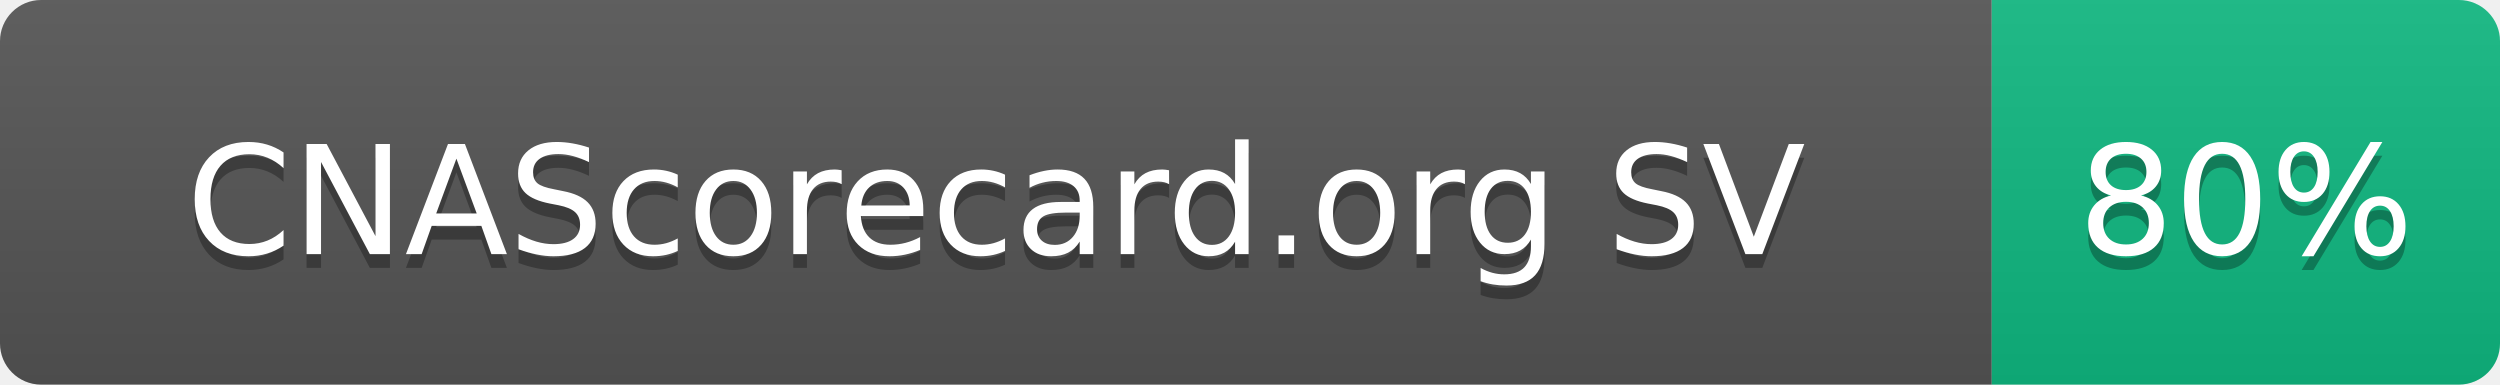
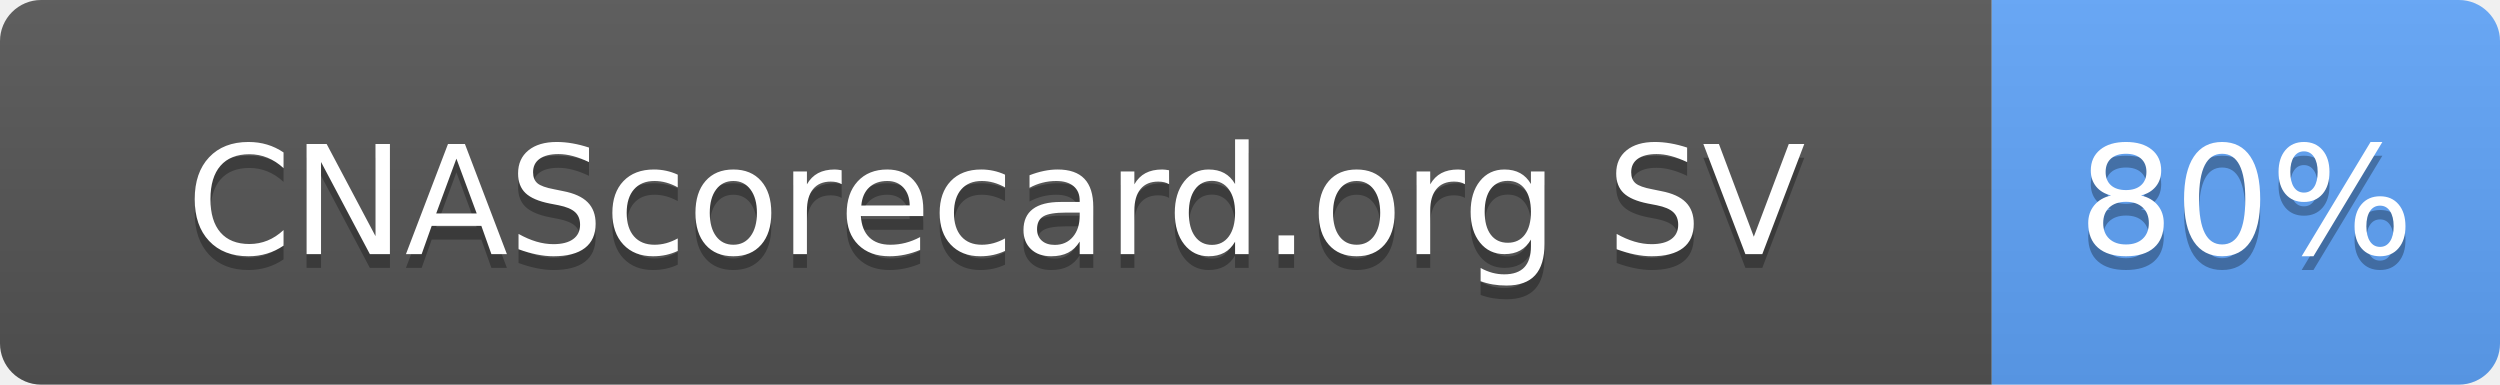
<svg xmlns="http://www.w3.org/2000/svg" width="182" height="28" role="img" aria-label="CNAScorecard.org SV: 80%">
  <linearGradient id="s" x2="0" y2="100%">
    <stop offset="0" stop-color="#bbb" stop-opacity=".1" />
    <stop offset="1" stop-opacity=".1" />
  </linearGradient>
  <clipPath id="r">
    <rect width="182" height="28" rx="3" fill="#fff" />
  </clipPath>
  <g clip-path="url(#r)">
    <rect width="145" height="28" fill="#555" />
-     <rect x="145" width="37" height="28" fill="#10B981" />
+     <rect x="145" width="37" height="28" fill="#60A5FA" />
    <rect width="182" height="28" fill="url(#s)" />
  </g>
  <g fill="#fff" text-anchor="middle" font-family="Verdana,Geneva,DejaVu Sans,sans-serif" text-rendering="geometricPrecision" font-size="110">
    <text aria-hidden="true" x="725" y="195" fill="#010101" fill-opacity=".3" transform="scale(.1)" textLength="1178">CNAScorecard.org SV</text>
    <text x="725" y="185" transform="scale(.1)" fill="#fff" textLength="1178">CNAScorecard.org SV</text>
    <text aria-hidden="true" x="1635" y="195" fill="#010101" fill-opacity=".3" transform="scale(.1)" textLength="210">80%</text>
    <text x="1635" y="185" transform="scale(.1)" fill="#fff" textLength="210">80%</text>
  </g>
</svg>
